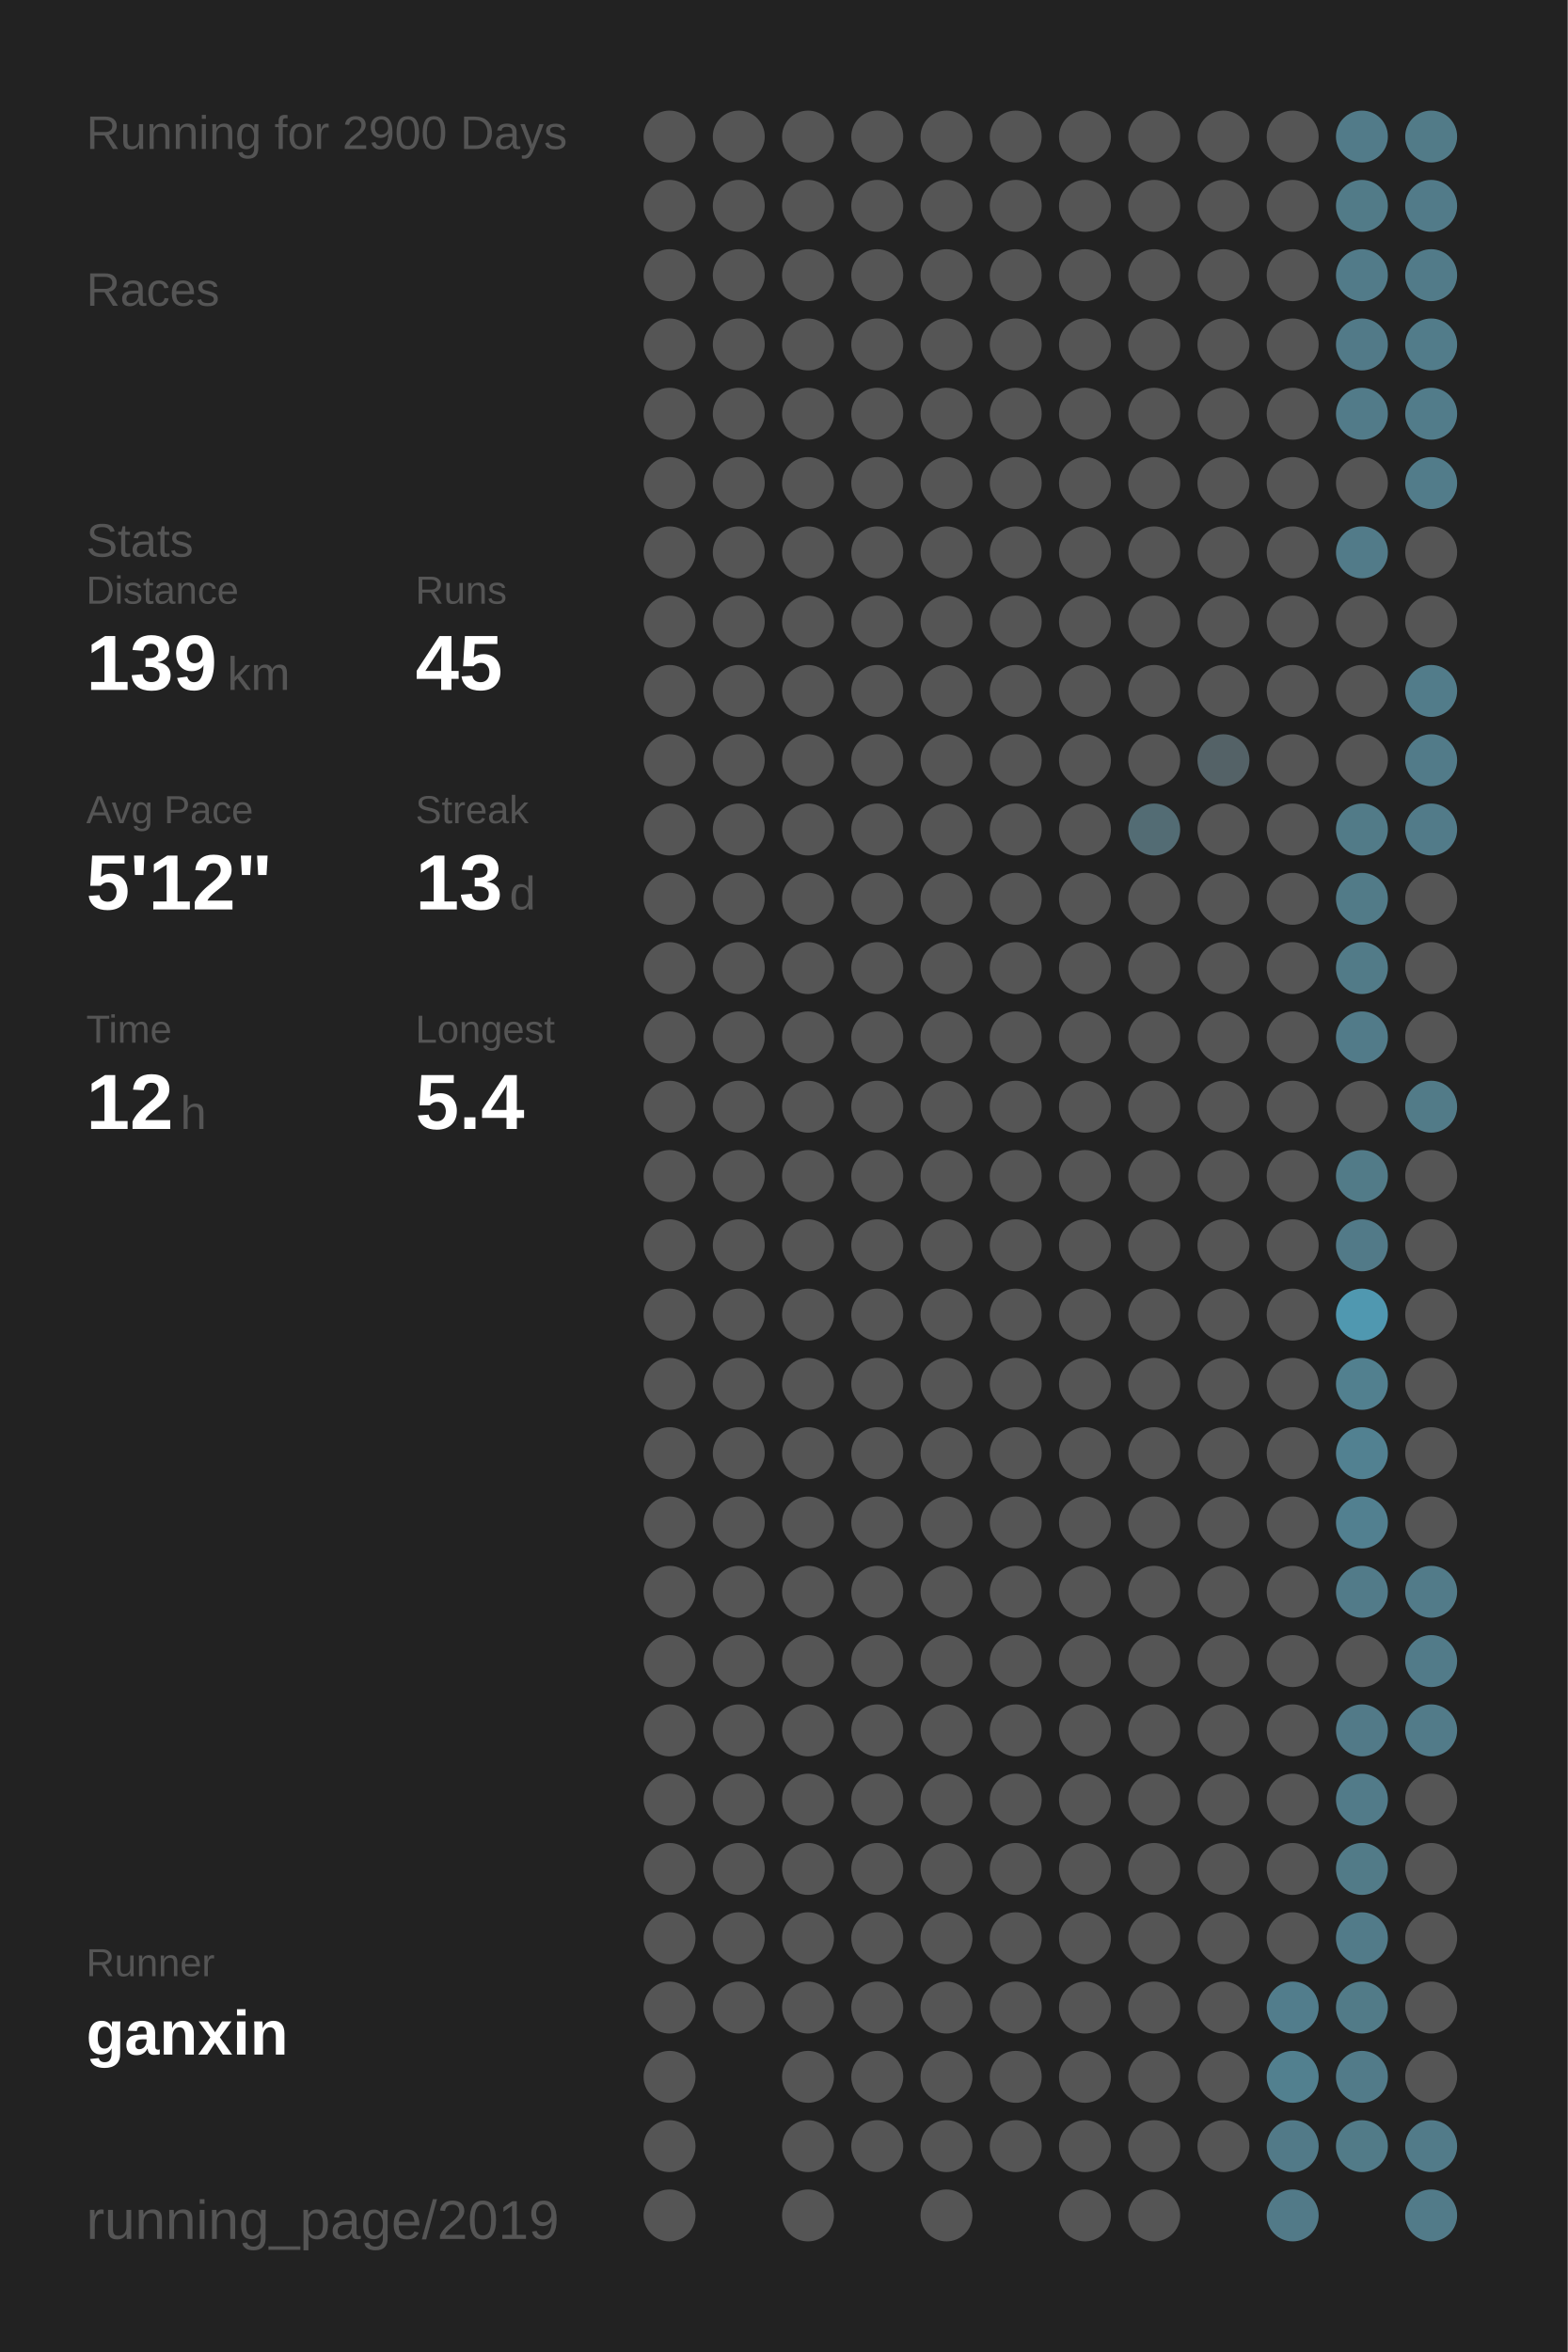
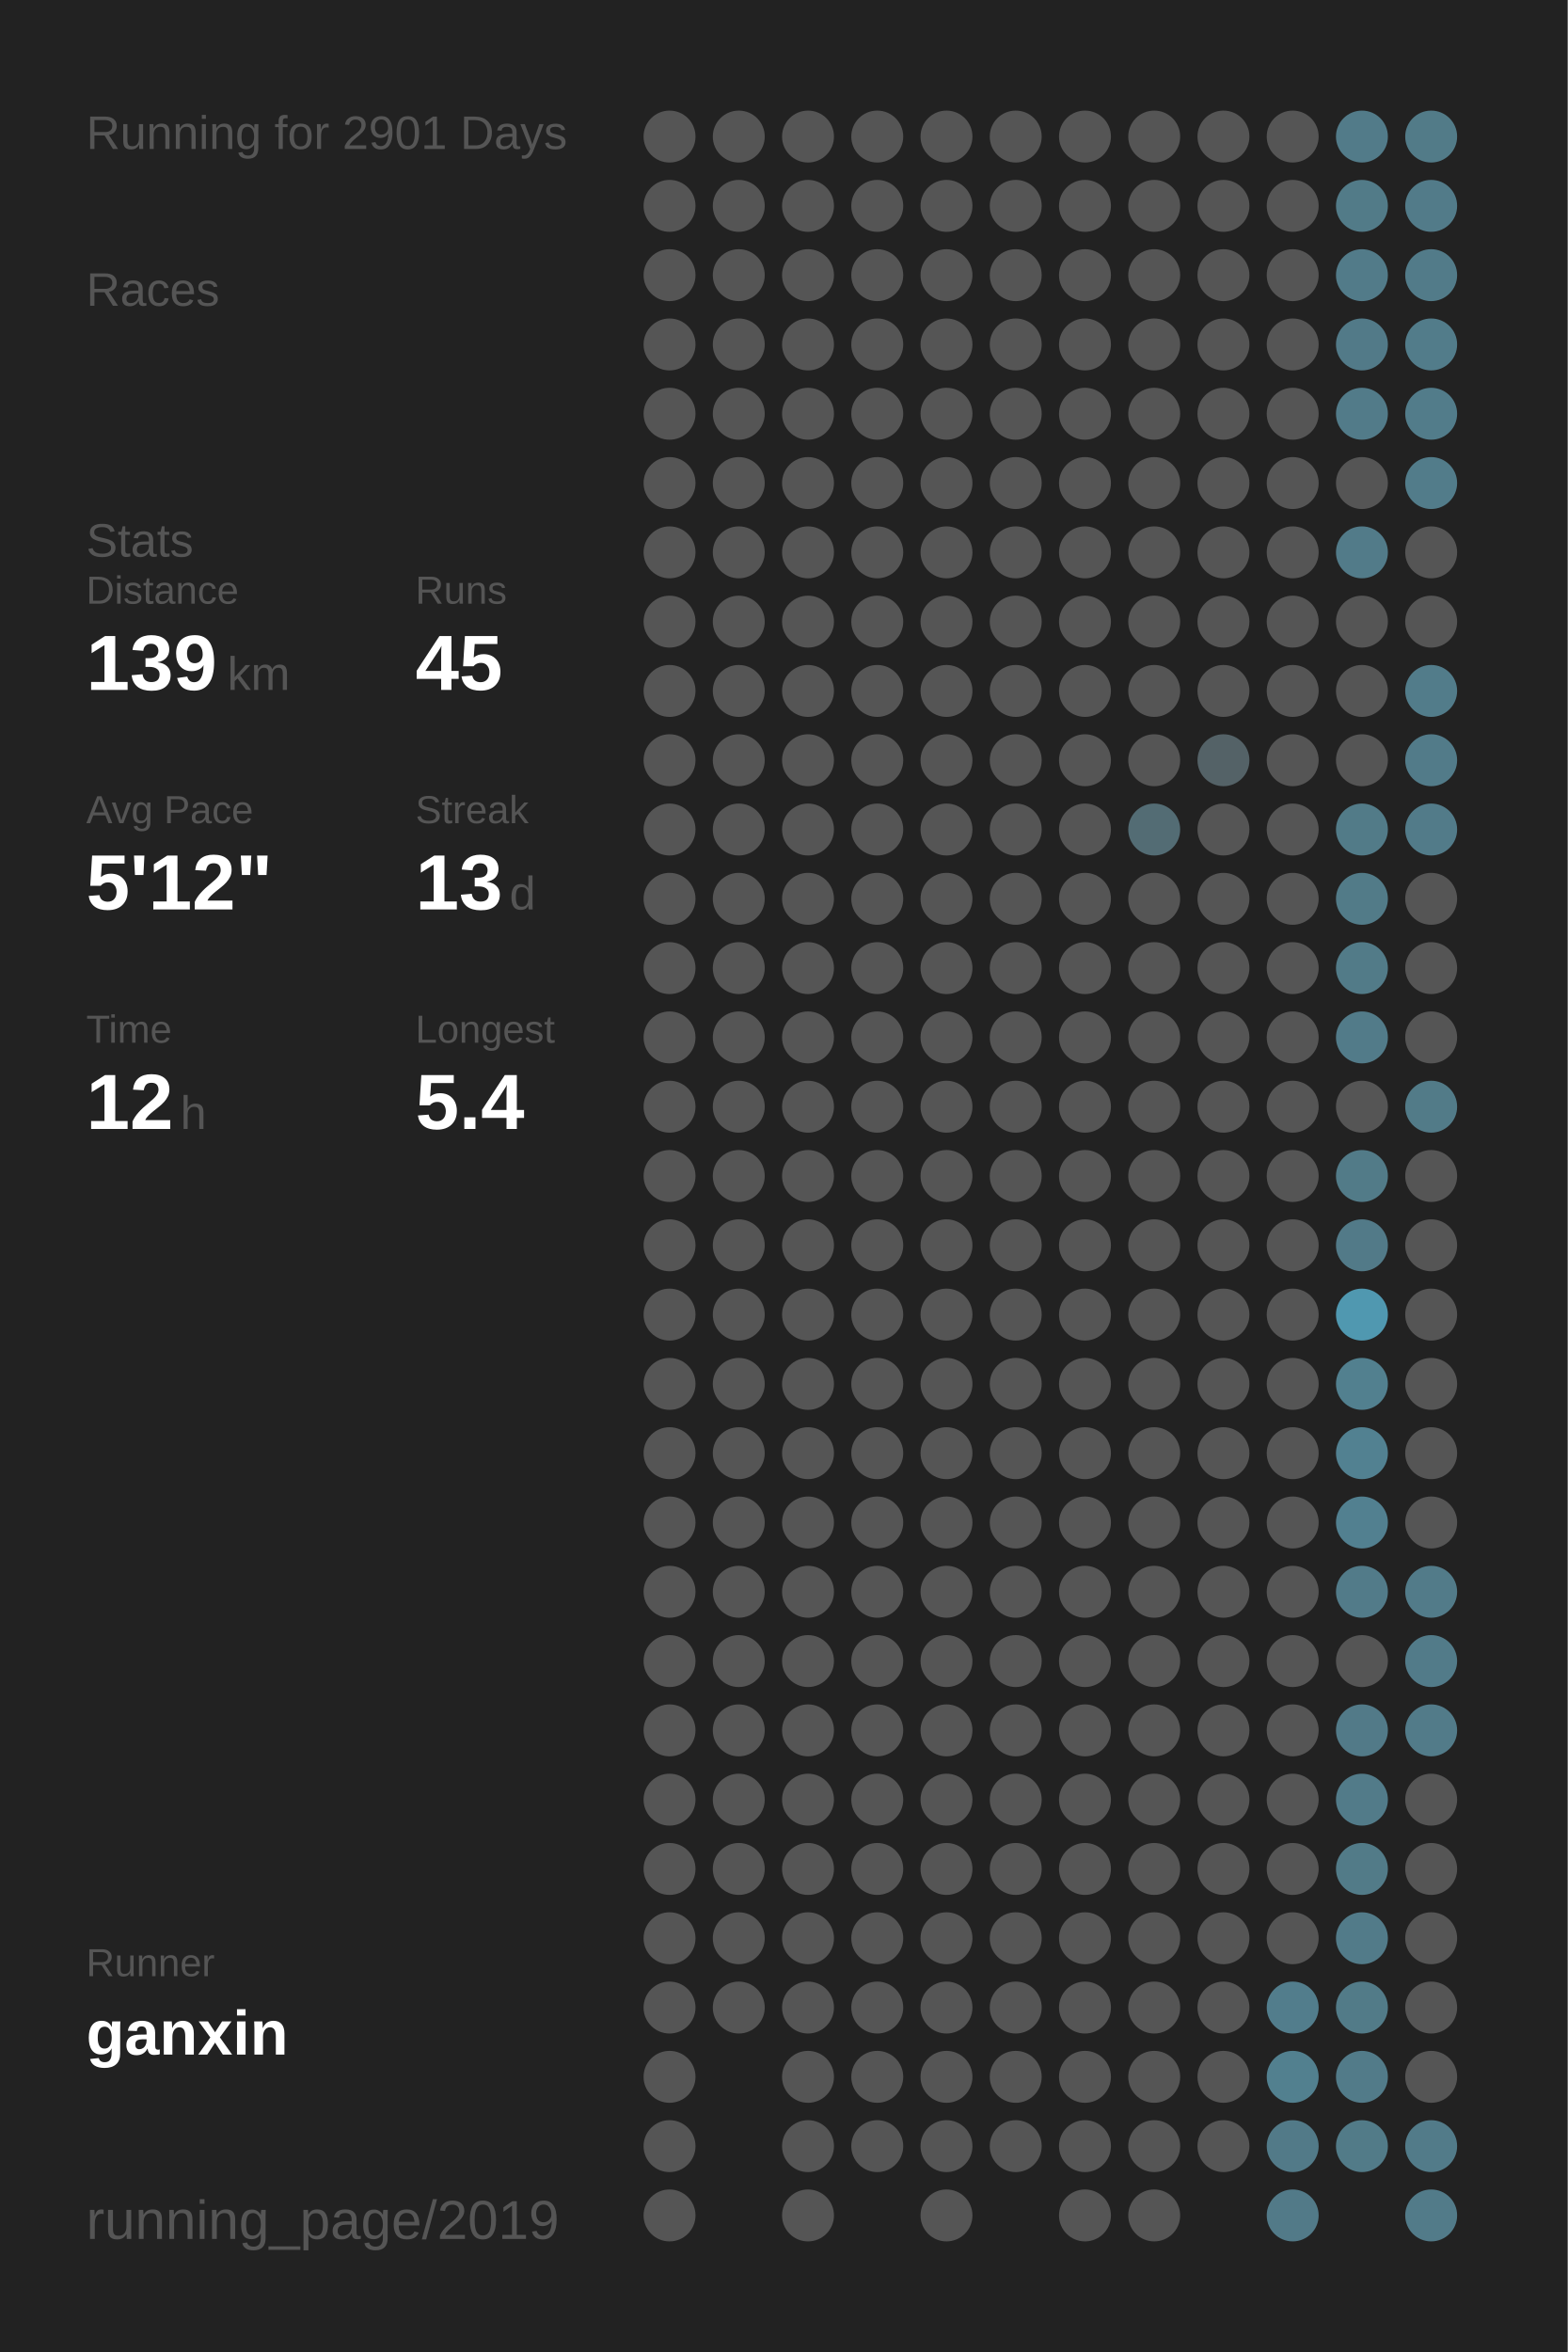
<svg xmlns="http://www.w3.org/2000/svg" baseProfile="full" height="300mm" version="1.1" viewBox="0,0,200,300" width="200mm">
  <defs />
  <rect fill="#222222" height="300" width="200" x="0" y="0" />
-   <text fill="#555555" style="font-size:6px; font-family:Arial;" x="11" y="19">Running for 2900 Days</text>
+   <text fill="#555555" style="font-size:6px; font-family:Arial;" x="11" y="19">Running for 2901 Days</text>
  <text fill="#555555" style="font-size:6px; font-family:Arial;" x="11" y="39">Races</text>
  <text fill="#555555" style="font-size:6px; font-family:Arial;" x="11" y="71">Stats</text>
  <text fill="#555555" style="font-size:5px; font-family:Arial;" x="11" y="77">Distance</text>
  <text fill="#FFFFFF" style="font-size:10px; font-family:Arial; font-weight:bold;" x="11" y="88">139</text>
  <text fill="#555555" style="font-size:6px; font-family:Arial;" x="29" y="88">km</text>
  <text fill="#555555" style="font-size:5px; font-family:Arial;" x="53" y="77">Runs</text>
  <text fill="#FFFFFF" style="font-size:10px; font-family:Arial; font-weight:bold;" x="53" y="88">45</text>
  <text fill="#555555" style="font-size:5px; font-family:Arial;" x="11" y="105">Avg Pace</text>
  <text fill="#FFFFFF" style="font-size:10px; font-family:Arial; font-weight:bold;" x="11" y="116">5'12"</text>
  <text fill="#555555" style="font-size:5px; font-family:Arial;" x="53" y="105">Streak</text>
  <text fill="#FFFFFF" style="font-size:10px; font-family:Arial; font-weight:bold;" x="53" y="116">13</text>
  <text fill="#555555" style="font-size:6px; font-family:Arial;" x="65" y="116">d</text>
  <text fill="#555555" style="font-size:5px; font-family:Arial;" x="11" y="133">Time</text>
  <text fill="#FFFFFF" style="font-size:10px; font-family:Arial; font-weight:bold;" x="11" y="144">12</text>
  <text fill="#555555" style="font-size:6px; font-family:Arial;" x="23" y="144">h</text>
  <text fill="#555555" style="font-size:5px; font-family:Arial;" x="53" y="133">Longest</text>
  <text fill="#FFFFFF" style="font-size:10px; font-family:Arial; font-weight:bold;" x="53" y="144">5.4</text>
  <text fill="#555555" style="font-size:5px; font-family:Arial;" x="11" y="252.065">Runner</text>
  <text fill="#FFFFFF" style="font-size:8px; font-family:Arial; font-weight:bold;" x="11" y="262.065">ganxin</text>
  <text fill="#555555" style="font-size:7px; font-family:Arial;" x="11" y="285.581">running_page/2019</text>
  <circle cx="85.417" cy="17.419" fill="#555555" r="3.312" />
  <circle cx="85.417" cy="26.258" fill="#555555" r="3.312" />
  <circle cx="85.417" cy="35.097" fill="#555555" r="3.312" />
  <circle cx="85.417" cy="43.935" fill="#555555" r="3.312" />
  <circle cx="85.417" cy="52.774" fill="#555555" r="3.312" />
  <circle cx="85.417" cy="61.613" fill="#555555" r="3.312" />
  <circle cx="85.417" cy="70.452" fill="#555555" r="3.312" />
  <circle cx="85.417" cy="79.29" fill="#555555" r="3.312" />
  <circle cx="85.417" cy="88.129" fill="#555555" r="3.312" />
  <circle cx="85.417" cy="96.968" fill="#555555" r="3.312" />
  <circle cx="85.417" cy="105.806" fill="#555555" r="3.312" />
  <circle cx="85.417" cy="114.645" fill="#555555" r="3.312" />
  <circle cx="85.417" cy="123.484" fill="#555555" r="3.312" />
  <circle cx="85.417" cy="132.323" fill="#555555" r="3.312" />
  <circle cx="85.417" cy="141.161" fill="#555555" r="3.312" />
  <circle cx="85.417" cy="150" fill="#555555" r="3.312" />
  <circle cx="85.417" cy="158.839" fill="#555555" r="3.312" />
  <circle cx="85.417" cy="167.677" fill="#555555" r="3.312" />
  <circle cx="85.417" cy="176.516" fill="#555555" r="3.312" />
  <circle cx="85.417" cy="185.355" fill="#555555" r="3.312" />
  <circle cx="85.417" cy="194.194" fill="#555555" r="3.312" />
  <circle cx="85.417" cy="203.032" fill="#555555" r="3.312" />
  <circle cx="85.417" cy="211.871" fill="#555555" r="3.312" />
  <circle cx="85.417" cy="220.71" fill="#555555" r="3.312" />
  <circle cx="85.417" cy="229.548" fill="#555555" r="3.312" />
  <circle cx="85.417" cy="238.387" fill="#555555" r="3.312" />
  <circle cx="85.417" cy="247.226" fill="#555555" r="3.312" />
  <circle cx="85.417" cy="256.065" fill="#555555" r="3.312" />
  <circle cx="85.417" cy="264.903" fill="#555555" r="3.312" />
  <circle cx="85.417" cy="273.742" fill="#555555" r="3.312" />
  <circle cx="85.417" cy="282.581" fill="#555555" r="3.312" />
  <circle cx="94.25" cy="17.419" fill="#555555" r="3.312" />
  <circle cx="94.25" cy="26.258" fill="#555555" r="3.312" />
  <circle cx="94.25" cy="35.097" fill="#555555" r="3.312" />
  <circle cx="94.25" cy="43.935" fill="#555555" r="3.312" />
  <circle cx="94.25" cy="52.774" fill="#555555" r="3.312" />
  <circle cx="94.25" cy="61.613" fill="#555555" r="3.312" />
  <circle cx="94.25" cy="70.452" fill="#555555" r="3.312" />
  <circle cx="94.25" cy="79.29" fill="#555555" r="3.312" />
  <circle cx="94.25" cy="88.129" fill="#555555" r="3.312" />
  <circle cx="94.25" cy="96.968" fill="#555555" r="3.312" />
  <circle cx="94.25" cy="105.806" fill="#555555" r="3.312" />
  <circle cx="94.25" cy="114.645" fill="#555555" r="3.312" />
  <circle cx="94.25" cy="123.484" fill="#555555" r="3.312" />
  <circle cx="94.25" cy="132.323" fill="#555555" r="3.312" />
  <circle cx="94.25" cy="141.161" fill="#555555" r="3.312" />
  <circle cx="94.25" cy="150" fill="#555555" r="3.312" />
  <circle cx="94.25" cy="158.839" fill="#555555" r="3.312" />
  <circle cx="94.25" cy="167.677" fill="#555555" r="3.312" />
  <circle cx="94.25" cy="176.516" fill="#555555" r="3.312" />
  <circle cx="94.25" cy="185.355" fill="#555555" r="3.312" />
  <circle cx="94.25" cy="194.194" fill="#555555" r="3.312" />
  <circle cx="94.25" cy="203.032" fill="#555555" r="3.312" />
  <circle cx="94.25" cy="211.871" fill="#555555" r="3.312" />
  <circle cx="94.25" cy="220.71" fill="#555555" r="3.312" />
  <circle cx="94.25" cy="229.548" fill="#555555" r="3.312" />
  <circle cx="94.25" cy="238.387" fill="#555555" r="3.312" />
  <circle cx="94.25" cy="247.226" fill="#555555" r="3.312" />
  <circle cx="94.25" cy="256.065" fill="#555555" r="3.312" />
  <circle cx="103.083" cy="17.419" fill="#555555" r="3.312" />
  <circle cx="103.083" cy="26.258" fill="#555555" r="3.312" />
  <circle cx="103.083" cy="35.097" fill="#555555" r="3.312" />
  <circle cx="103.083" cy="43.935" fill="#555555" r="3.312" />
  <circle cx="103.083" cy="52.774" fill="#555555" r="3.312" />
  <circle cx="103.083" cy="61.613" fill="#555555" r="3.312" />
  <circle cx="103.083" cy="70.452" fill="#555555" r="3.312" />
  <circle cx="103.083" cy="79.29" fill="#555555" r="3.312" />
  <circle cx="103.083" cy="88.129" fill="#555555" r="3.312" />
  <circle cx="103.083" cy="96.968" fill="#555555" r="3.312" />
  <circle cx="103.083" cy="105.806" fill="#555555" r="3.312" />
  <circle cx="103.083" cy="114.645" fill="#555555" r="3.312" />
  <circle cx="103.083" cy="123.484" fill="#555555" r="3.312" />
  <circle cx="103.083" cy="132.323" fill="#555555" r="3.312" />
  <circle cx="103.083" cy="141.161" fill="#555555" r="3.312" />
  <circle cx="103.083" cy="150" fill="#555555" r="3.312" />
  <circle cx="103.083" cy="158.839" fill="#555555" r="3.312" />
  <circle cx="103.083" cy="167.677" fill="#555555" r="3.312" />
  <circle cx="103.083" cy="176.516" fill="#555555" r="3.312" />
  <circle cx="103.083" cy="185.355" fill="#555555" r="3.312" />
  <circle cx="103.083" cy="194.194" fill="#555555" r="3.312" />
  <circle cx="103.083" cy="203.032" fill="#555555" r="3.312" />
  <circle cx="103.083" cy="211.871" fill="#555555" r="3.312" />
  <circle cx="103.083" cy="220.71" fill="#555555" r="3.312" />
  <circle cx="103.083" cy="229.548" fill="#555555" r="3.312" />
  <circle cx="103.083" cy="238.387" fill="#555555" r="3.312" />
  <circle cx="103.083" cy="247.226" fill="#555555" r="3.312" />
  <circle cx="103.083" cy="256.065" fill="#555555" r="3.312" />
  <circle cx="103.083" cy="264.903" fill="#555555" r="3.312" />
  <circle cx="103.083" cy="273.742" fill="#555555" r="3.312" />
  <circle cx="103.083" cy="282.581" fill="#555555" r="3.312" />
  <circle cx="111.917" cy="17.419" fill="#555555" r="3.312" />
  <circle cx="111.917" cy="26.258" fill="#555555" r="3.312" />
  <circle cx="111.917" cy="35.097" fill="#555555" r="3.312" />
  <circle cx="111.917" cy="43.935" fill="#555555" r="3.312" />
  <circle cx="111.917" cy="52.774" fill="#555555" r="3.312" />
  <circle cx="111.917" cy="61.613" fill="#555555" r="3.312" />
  <circle cx="111.917" cy="70.452" fill="#555555" r="3.312" />
  <circle cx="111.917" cy="79.29" fill="#555555" r="3.312" />
  <circle cx="111.917" cy="88.129" fill="#555555" r="3.312" />
  <circle cx="111.917" cy="96.968" fill="#555555" r="3.312" />
  <circle cx="111.917" cy="105.806" fill="#555555" r="3.312" />
  <circle cx="111.917" cy="114.645" fill="#555555" r="3.312" />
  <circle cx="111.917" cy="123.484" fill="#555555" r="3.312" />
  <circle cx="111.917" cy="132.323" fill="#555555" r="3.312" />
  <circle cx="111.917" cy="141.161" fill="#555555" r="3.312" />
  <circle cx="111.917" cy="150" fill="#555555" r="3.312" />
  <circle cx="111.917" cy="158.839" fill="#555555" r="3.312" />
  <circle cx="111.917" cy="167.677" fill="#555555" r="3.312" />
  <circle cx="111.917" cy="176.516" fill="#555555" r="3.312" />
  <circle cx="111.917" cy="185.355" fill="#555555" r="3.312" />
  <circle cx="111.917" cy="194.194" fill="#555555" r="3.312" />
  <circle cx="111.917" cy="203.032" fill="#555555" r="3.312" />
  <circle cx="111.917" cy="211.871" fill="#555555" r="3.312" />
  <circle cx="111.917" cy="220.71" fill="#555555" r="3.312" />
  <circle cx="111.917" cy="229.548" fill="#555555" r="3.312" />
  <circle cx="111.917" cy="238.387" fill="#555555" r="3.312" />
  <circle cx="111.917" cy="247.226" fill="#555555" r="3.312" />
  <circle cx="111.917" cy="256.065" fill="#555555" r="3.312" />
  <circle cx="111.917" cy="264.903" fill="#555555" r="3.312" />
  <circle cx="111.917" cy="273.742" fill="#555555" r="3.312" />
  <circle cx="120.75" cy="17.419" fill="#555555" r="3.312" />
  <circle cx="120.75" cy="26.258" fill="#555555" r="3.312" />
  <circle cx="120.75" cy="35.097" fill="#555555" r="3.312" />
  <circle cx="120.75" cy="43.935" fill="#555555" r="3.312" />
  <circle cx="120.75" cy="52.774" fill="#555555" r="3.312" />
  <circle cx="120.75" cy="61.613" fill="#555555" r="3.312" />
  <circle cx="120.75" cy="70.452" fill="#555555" r="3.312" />
  <circle cx="120.75" cy="79.29" fill="#555555" r="3.312" />
  <circle cx="120.75" cy="88.129" fill="#555555" r="3.312" />
  <circle cx="120.75" cy="96.968" fill="#555555" r="3.312" />
  <circle cx="120.75" cy="105.806" fill="#555555" r="3.312" />
  <circle cx="120.75" cy="114.645" fill="#555555" r="3.312" />
  <circle cx="120.75" cy="123.484" fill="#555555" r="3.312" />
  <circle cx="120.75" cy="132.323" fill="#555555" r="3.312" />
  <circle cx="120.75" cy="141.161" fill="#555555" r="3.312" />
  <circle cx="120.75" cy="150" fill="#555555" r="3.312" />
  <circle cx="120.75" cy="158.839" fill="#555555" r="3.312" />
  <circle cx="120.75" cy="167.677" fill="#555555" r="3.312" />
  <circle cx="120.75" cy="176.516" fill="#555555" r="3.312" />
  <circle cx="120.75" cy="185.355" fill="#555555" r="3.312" />
  <circle cx="120.75" cy="194.194" fill="#555555" r="3.312" />
  <circle cx="120.75" cy="203.032" fill="#555555" r="3.312" />
  <circle cx="120.75" cy="211.871" fill="#555555" r="3.312" />
  <circle cx="120.75" cy="220.71" fill="#555555" r="3.312" />
  <circle cx="120.75" cy="229.548" fill="#555555" r="3.312" />
  <circle cx="120.75" cy="238.387" fill="#555555" r="3.312" />
  <circle cx="120.75" cy="247.226" fill="#555555" r="3.312" />
  <circle cx="120.75" cy="256.065" fill="#555555" r="3.312" />
  <circle cx="120.75" cy="264.903" fill="#555555" r="3.312" />
  <circle cx="120.75" cy="273.742" fill="#555555" r="3.312" />
  <circle cx="120.75" cy="282.581" fill="#555555" r="3.312" />
  <circle cx="129.583" cy="17.419" fill="#555555" r="3.312" />
  <circle cx="129.583" cy="26.258" fill="#555555" r="3.312" />
  <circle cx="129.583" cy="35.097" fill="#555555" r="3.312" />
  <circle cx="129.583" cy="43.935" fill="#555555" r="3.312" />
  <circle cx="129.583" cy="52.774" fill="#555555" r="3.312" />
  <circle cx="129.583" cy="61.613" fill="#555555" r="3.312" />
  <circle cx="129.583" cy="70.452" fill="#555555" r="3.312" />
  <circle cx="129.583" cy="79.29" fill="#555555" r="3.312" />
  <circle cx="129.583" cy="88.129" fill="#555555" r="3.312" />
  <circle cx="129.583" cy="96.968" fill="#555555" r="3.312" />
  <circle cx="129.583" cy="105.806" fill="#555555" r="3.312" />
  <circle cx="129.583" cy="114.645" fill="#555555" r="3.312" />
  <circle cx="129.583" cy="123.484" fill="#555555" r="3.312" />
  <circle cx="129.583" cy="132.323" fill="#555555" r="3.312" />
  <circle cx="129.583" cy="141.161" fill="#555555" r="3.312" />
  <circle cx="129.583" cy="150" fill="#555555" r="3.312" />
  <circle cx="129.583" cy="158.839" fill="#555555" r="3.312" />
  <circle cx="129.583" cy="167.677" fill="#555555" r="3.312" />
  <circle cx="129.583" cy="176.516" fill="#555555" r="3.312" />
  <circle cx="129.583" cy="185.355" fill="#555555" r="3.312" />
  <circle cx="129.583" cy="194.194" fill="#555555" r="3.312" />
  <circle cx="129.583" cy="203.032" fill="#555555" r="3.312" />
  <circle cx="129.583" cy="211.871" fill="#555555" r="3.312" />
  <circle cx="129.583" cy="220.71" fill="#555555" r="3.312" />
  <circle cx="129.583" cy="229.548" fill="#555555" r="3.312" />
  <circle cx="129.583" cy="238.387" fill="#555555" r="3.312" />
  <circle cx="129.583" cy="247.226" fill="#555555" r="3.312" />
  <circle cx="129.583" cy="256.065" fill="#555555" r="3.312" />
  <circle cx="129.583" cy="264.903" fill="#555555" r="3.312" />
  <circle cx="129.583" cy="273.742" fill="#555555" r="3.312" />
  <circle cx="138.417" cy="17.419" fill="#555555" r="3.312" />
  <circle cx="138.417" cy="26.258" fill="#555555" r="3.312" />
  <circle cx="138.417" cy="35.097" fill="#555555" r="3.312" />
  <circle cx="138.417" cy="43.935" fill="#555555" r="3.312" />
  <circle cx="138.417" cy="52.774" fill="#555555" r="3.312" />
  <circle cx="138.417" cy="61.613" fill="#555555" r="3.312" />
  <circle cx="138.417" cy="70.452" fill="#555555" r="3.312" />
  <circle cx="138.417" cy="79.29" fill="#555555" r="3.312" />
  <circle cx="138.417" cy="88.129" fill="#555555" r="3.312" />
  <circle cx="138.417" cy="96.968" fill="#555555" r="3.312" />
  <circle cx="138.417" cy="105.806" fill="#555555" r="3.312" />
  <circle cx="138.417" cy="114.645" fill="#555555" r="3.312" />
  <circle cx="138.417" cy="123.484" fill="#555555" r="3.312" />
  <circle cx="138.417" cy="132.323" fill="#555555" r="3.312" />
  <circle cx="138.417" cy="141.161" fill="#555555" r="3.312" />
  <circle cx="138.417" cy="150" fill="#555555" r="3.312" />
  <circle cx="138.417" cy="158.839" fill="#555555" r="3.312" />
  <circle cx="138.417" cy="167.677" fill="#555555" r="3.312" />
  <circle cx="138.417" cy="176.516" fill="#555555" r="3.312" />
  <circle cx="138.417" cy="185.355" fill="#555555" r="3.312" />
  <circle cx="138.417" cy="194.194" fill="#555555" r="3.312" />
  <circle cx="138.417" cy="203.032" fill="#555555" r="3.312" />
  <circle cx="138.417" cy="211.871" fill="#555555" r="3.312" />
  <circle cx="138.417" cy="220.71" fill="#555555" r="3.312" />
  <circle cx="138.417" cy="229.548" fill="#555555" r="3.312" />
  <circle cx="138.417" cy="238.387" fill="#555555" r="3.312" />
  <circle cx="138.417" cy="247.226" fill="#555555" r="3.312" />
  <circle cx="138.417" cy="256.065" fill="#555555" r="3.312" />
  <circle cx="138.417" cy="264.903" fill="#555555" r="3.312" />
  <circle cx="138.417" cy="273.742" fill="#555555" r="3.312" />
  <circle cx="138.417" cy="282.581" fill="#555555" r="3.312" />
  <circle cx="147.25" cy="17.419" fill="#555555" r="3.312" />
  <circle cx="147.25" cy="26.258" fill="#555555" r="3.312" />
  <circle cx="147.25" cy="35.097" fill="#555555" r="3.312" />
  <circle cx="147.25" cy="43.935" fill="#555555" r="3.312" />
  <circle cx="147.25" cy="52.774" fill="#555555" r="3.312" />
  <circle cx="147.25" cy="61.613" fill="#555555" r="3.312" />
  <circle cx="147.25" cy="70.452" fill="#555555" r="3.312" />
  <circle cx="147.25" cy="79.29" fill="#555555" r="3.312" />
  <circle cx="147.25" cy="88.129" fill="#555555" r="3.312" />
  <circle cx="147.25" cy="96.968" fill="#555555" r="3.312" />
  <circle cx="147.25" cy="105.806" fill="#536c74" r="3.312" />
  <circle cx="147.25" cy="114.645" fill="#555555" r="3.312" />
  <circle cx="147.25" cy="123.484" fill="#555555" r="3.312" />
  <circle cx="147.25" cy="132.323" fill="#555555" r="3.312" />
  <circle cx="147.25" cy="141.161" fill="#555555" r="3.312" />
  <circle cx="147.25" cy="150" fill="#555555" r="3.312" />
  <circle cx="147.25" cy="158.839" fill="#555555" r="3.312" />
  <circle cx="147.25" cy="167.677" fill="#555555" r="3.312" />
  <circle cx="147.25" cy="176.516" fill="#555555" r="3.312" />
  <circle cx="147.25" cy="185.355" fill="#555555" r="3.312" />
  <circle cx="147.25" cy="194.194" fill="#555555" r="3.312" />
  <circle cx="147.25" cy="203.032" fill="#555555" r="3.312" />
  <circle cx="147.25" cy="211.871" fill="#555555" r="3.312" />
  <circle cx="147.25" cy="220.71" fill="#555555" r="3.312" />
  <circle cx="147.25" cy="229.548" fill="#555555" r="3.312" />
  <circle cx="147.25" cy="238.387" fill="#555555" r="3.312" />
  <circle cx="147.25" cy="247.226" fill="#555555" r="3.312" />
  <circle cx="147.25" cy="256.065" fill="#555555" r="3.312" />
  <circle cx="147.25" cy="264.903" fill="#555555" r="3.312" />
  <circle cx="147.25" cy="273.742" fill="#555555" r="3.312" />
  <circle cx="147.25" cy="282.581" fill="#555555" r="3.312" />
  <circle cx="156.083" cy="17.419" fill="#555555" r="3.312" />
  <circle cx="156.083" cy="26.258" fill="#555555" r="3.312" />
  <circle cx="156.083" cy="35.097" fill="#555555" r="3.312" />
  <circle cx="156.083" cy="43.935" fill="#555555" r="3.312" />
  <circle cx="156.083" cy="52.774" fill="#555555" r="3.312" />
  <circle cx="156.083" cy="61.613" fill="#555555" r="3.312" />
  <circle cx="156.083" cy="70.452" fill="#555555" r="3.312" />
  <circle cx="156.083" cy="79.29" fill="#555555" r="3.312" />
  <circle cx="156.083" cy="88.129" fill="#555555" r="3.312" />
  <circle cx="156.083" cy="96.968" fill="#546267" r="3.312" />
  <circle cx="156.083" cy="105.806" fill="#555555" r="3.312" />
  <circle cx="156.083" cy="114.645" fill="#555555" r="3.312" />
  <circle cx="156.083" cy="123.484" fill="#555555" r="3.312" />
  <circle cx="156.083" cy="132.323" fill="#555555" r="3.312" />
  <circle cx="156.083" cy="141.161" fill="#555555" r="3.312" />
  <circle cx="156.083" cy="150" fill="#555555" r="3.312" />
  <circle cx="156.083" cy="158.839" fill="#555555" r="3.312" />
  <circle cx="156.083" cy="167.677" fill="#555555" r="3.312" />
  <circle cx="156.083" cy="176.516" fill="#555555" r="3.312" />
  <circle cx="156.083" cy="185.355" fill="#555555" r="3.312" />
  <circle cx="156.083" cy="194.194" fill="#555555" r="3.312" />
  <circle cx="156.083" cy="203.032" fill="#555555" r="3.312" />
  <circle cx="156.083" cy="211.871" fill="#555555" r="3.312" />
  <circle cx="156.083" cy="220.71" fill="#555555" r="3.312" />
  <circle cx="156.083" cy="229.548" fill="#555555" r="3.312" />
  <circle cx="156.083" cy="238.387" fill="#555555" r="3.312" />
  <circle cx="156.083" cy="247.226" fill="#555555" r="3.312" />
  <circle cx="156.083" cy="256.065" fill="#555555" r="3.312" />
  <circle cx="156.083" cy="264.903" fill="#555555" r="3.312" />
  <circle cx="156.083" cy="273.742" fill="#555555" r="3.312" />
  <circle cx="164.917" cy="17.419" fill="#555555" r="3.312" />
  <circle cx="164.917" cy="26.258" fill="#555555" r="3.312" />
  <circle cx="164.917" cy="35.097" fill="#555555" r="3.312" />
  <circle cx="164.917" cy="43.935" fill="#555555" r="3.312" />
  <circle cx="164.917" cy="52.774" fill="#555555" r="3.312" />
  <circle cx="164.917" cy="61.613" fill="#555555" r="3.312" />
  <circle cx="164.917" cy="70.452" fill="#555555" r="3.312" />
  <circle cx="164.917" cy="79.29" fill="#555555" r="3.312" />
  <circle cx="164.917" cy="88.129" fill="#555555" r="3.312" />
  <circle cx="164.917" cy="96.968" fill="#555555" r="3.312" />
  <circle cx="164.917" cy="105.806" fill="#555555" r="3.312" />
  <circle cx="164.917" cy="114.645" fill="#555555" r="3.312" />
  <circle cx="164.917" cy="123.484" fill="#555555" r="3.312" />
  <circle cx="164.917" cy="132.323" fill="#555555" r="3.312" />
  <circle cx="164.917" cy="141.161" fill="#555555" r="3.312" />
  <circle cx="164.917" cy="150" fill="#555555" r="3.312" />
  <circle cx="164.917" cy="158.839" fill="#555555" r="3.312" />
  <circle cx="164.917" cy="167.677" fill="#555555" r="3.312" />
  <circle cx="164.917" cy="176.516" fill="#555555" r="3.312" />
  <circle cx="164.917" cy="185.355" fill="#555555" r="3.312" />
  <circle cx="164.917" cy="194.194" fill="#555555" r="3.312" />
  <circle cx="164.917" cy="203.032" fill="#555555" r="3.312" />
  <circle cx="164.917" cy="211.871" fill="#555555" r="3.312" />
  <circle cx="164.917" cy="220.71" fill="#555555" r="3.312" />
  <circle cx="164.917" cy="229.548" fill="#555555" r="3.312" />
  <circle cx="164.917" cy="238.387" fill="#555555" r="3.312" />
  <circle cx="164.917" cy="247.226" fill="#555555" r="3.312" />
  <circle cx="164.917" cy="256.065" fill="#527d8c" r="3.312" />
  <circle cx="164.917" cy="264.903" fill="#52808f" r="3.312" />
  <circle cx="164.917" cy="273.742" fill="#527a88" r="3.312" />
  <circle cx="164.917" cy="282.581" fill="#527a88" r="3.312" />
  <circle cx="173.75" cy="17.419" fill="#527b89" r="3.312" />
  <circle cx="173.75" cy="26.258" fill="#527b88" r="3.312" />
  <circle cx="173.75" cy="35.097" fill="#527b89" r="3.312" />
  <circle cx="173.75" cy="43.935" fill="#527a88" r="3.312" />
  <circle cx="173.75" cy="52.774" fill="#527b89" r="3.312" />
  <circle cx="173.75" cy="61.613" fill="#555555" r="3.312" />
  <circle cx="173.75" cy="70.452" fill="#527b89" r="3.312" />
  <circle cx="173.75" cy="79.29" fill="#555555" r="3.312" />
  <circle cx="173.75" cy="88.129" fill="#555555" r="3.312" />
  <circle cx="173.75" cy="96.968" fill="#555555" r="3.312" />
  <circle cx="173.75" cy="105.806" fill="#527b88" r="3.312" />
  <circle cx="173.75" cy="114.645" fill="#527b88" r="3.312" />
  <circle cx="173.75" cy="123.484" fill="#527b88" r="3.312" />
  <circle cx="173.75" cy="132.323" fill="#527b89" r="3.312" />
  <circle cx="173.75" cy="141.161" fill="#555555" r="3.312" />
  <circle cx="173.75" cy="150" fill="#527b88" r="3.312" />
  <circle cx="173.75" cy="158.839" fill="#527a88" r="3.312" />
  <circle cx="173.75" cy="167.677" fill="#5098b0" r="3.312" />
  <circle cx="173.75" cy="176.516" fill="#52808f" r="3.312" />
  <circle cx="173.75" cy="185.355" fill="#528191" r="3.312" />
  <circle cx="173.75" cy="194.194" fill="#528090" r="3.312" />
  <circle cx="173.75" cy="203.032" fill="#527b89" r="3.312" />
  <circle cx="173.75" cy="211.871" fill="#555555" r="3.312" />
  <circle cx="173.75" cy="220.71" fill="#527a88" r="3.312" />
  <circle cx="173.75" cy="229.548" fill="#527b89" r="3.312" />
  <circle cx="173.75" cy="238.387" fill="#527b88" r="3.312" />
  <circle cx="173.75" cy="247.226" fill="#527b89" r="3.312" />
  <circle cx="173.75" cy="256.065" fill="#527b88" r="3.312" />
  <circle cx="173.75" cy="264.903" fill="#527b89" r="3.312" />
  <circle cx="173.75" cy="273.742" fill="#527b88" r="3.312" />
  <circle cx="182.583" cy="17.419" fill="#527b88" r="3.312" />
  <circle cx="182.583" cy="26.258" fill="#527b89" r="3.312" />
  <circle cx="182.583" cy="35.097" fill="#527b89" r="3.312" />
  <circle cx="182.583" cy="43.935" fill="#527c8a" r="3.312" />
  <circle cx="182.583" cy="52.774" fill="#527c8a" r="3.312" />
  <circle cx="182.583" cy="61.613" fill="#527c8a" r="3.312" />
  <circle cx="182.583" cy="70.452" fill="#555555" r="3.312" />
  <circle cx="182.583" cy="79.29" fill="#555555" r="3.312" />
  <circle cx="182.583" cy="88.129" fill="#527c8a" r="3.312" />
  <circle cx="182.583" cy="96.968" fill="#527b89" r="3.312" />
  <circle cx="182.583" cy="105.806" fill="#527b89" r="3.312" />
  <circle cx="182.583" cy="114.645" fill="#555555" r="3.312" />
  <circle cx="182.583" cy="123.484" fill="#555555" r="3.312" />
  <circle cx="182.583" cy="132.323" fill="#555555" r="3.312" />
  <circle cx="182.583" cy="141.161" fill="#527b88" r="3.312" />
  <circle cx="182.583" cy="150" fill="#555555" r="3.312" />
  <circle cx="182.583" cy="158.839" fill="#555555" r="3.312" />
  <circle cx="182.583" cy="167.677" fill="#555555" r="3.312" />
  <circle cx="182.583" cy="176.516" fill="#555555" r="3.312" />
  <circle cx="182.583" cy="185.355" fill="#555555" r="3.312" />
  <circle cx="182.583" cy="194.194" fill="#555555" r="3.312" />
  <circle cx="182.583" cy="203.032" fill="#527b89" r="3.312" />
  <circle cx="182.583" cy="211.871" fill="#527b89" r="3.312" />
  <circle cx="182.583" cy="220.71" fill="#527b89" r="3.312" />
  <circle cx="182.583" cy="229.548" fill="#555555" r="3.312" />
  <circle cx="182.583" cy="238.387" fill="#555555" r="3.312" />
  <circle cx="182.583" cy="247.226" fill="#555555" r="3.312" />
  <circle cx="182.583" cy="256.065" fill="#555555" r="3.312" />
  <circle cx="182.583" cy="264.903" fill="#555555" r="3.312" />
  <circle cx="182.583" cy="273.742" fill="#527b89" r="3.312" />
  <circle cx="182.583" cy="282.581" fill="#527b89" r="3.312" />
</svg>
